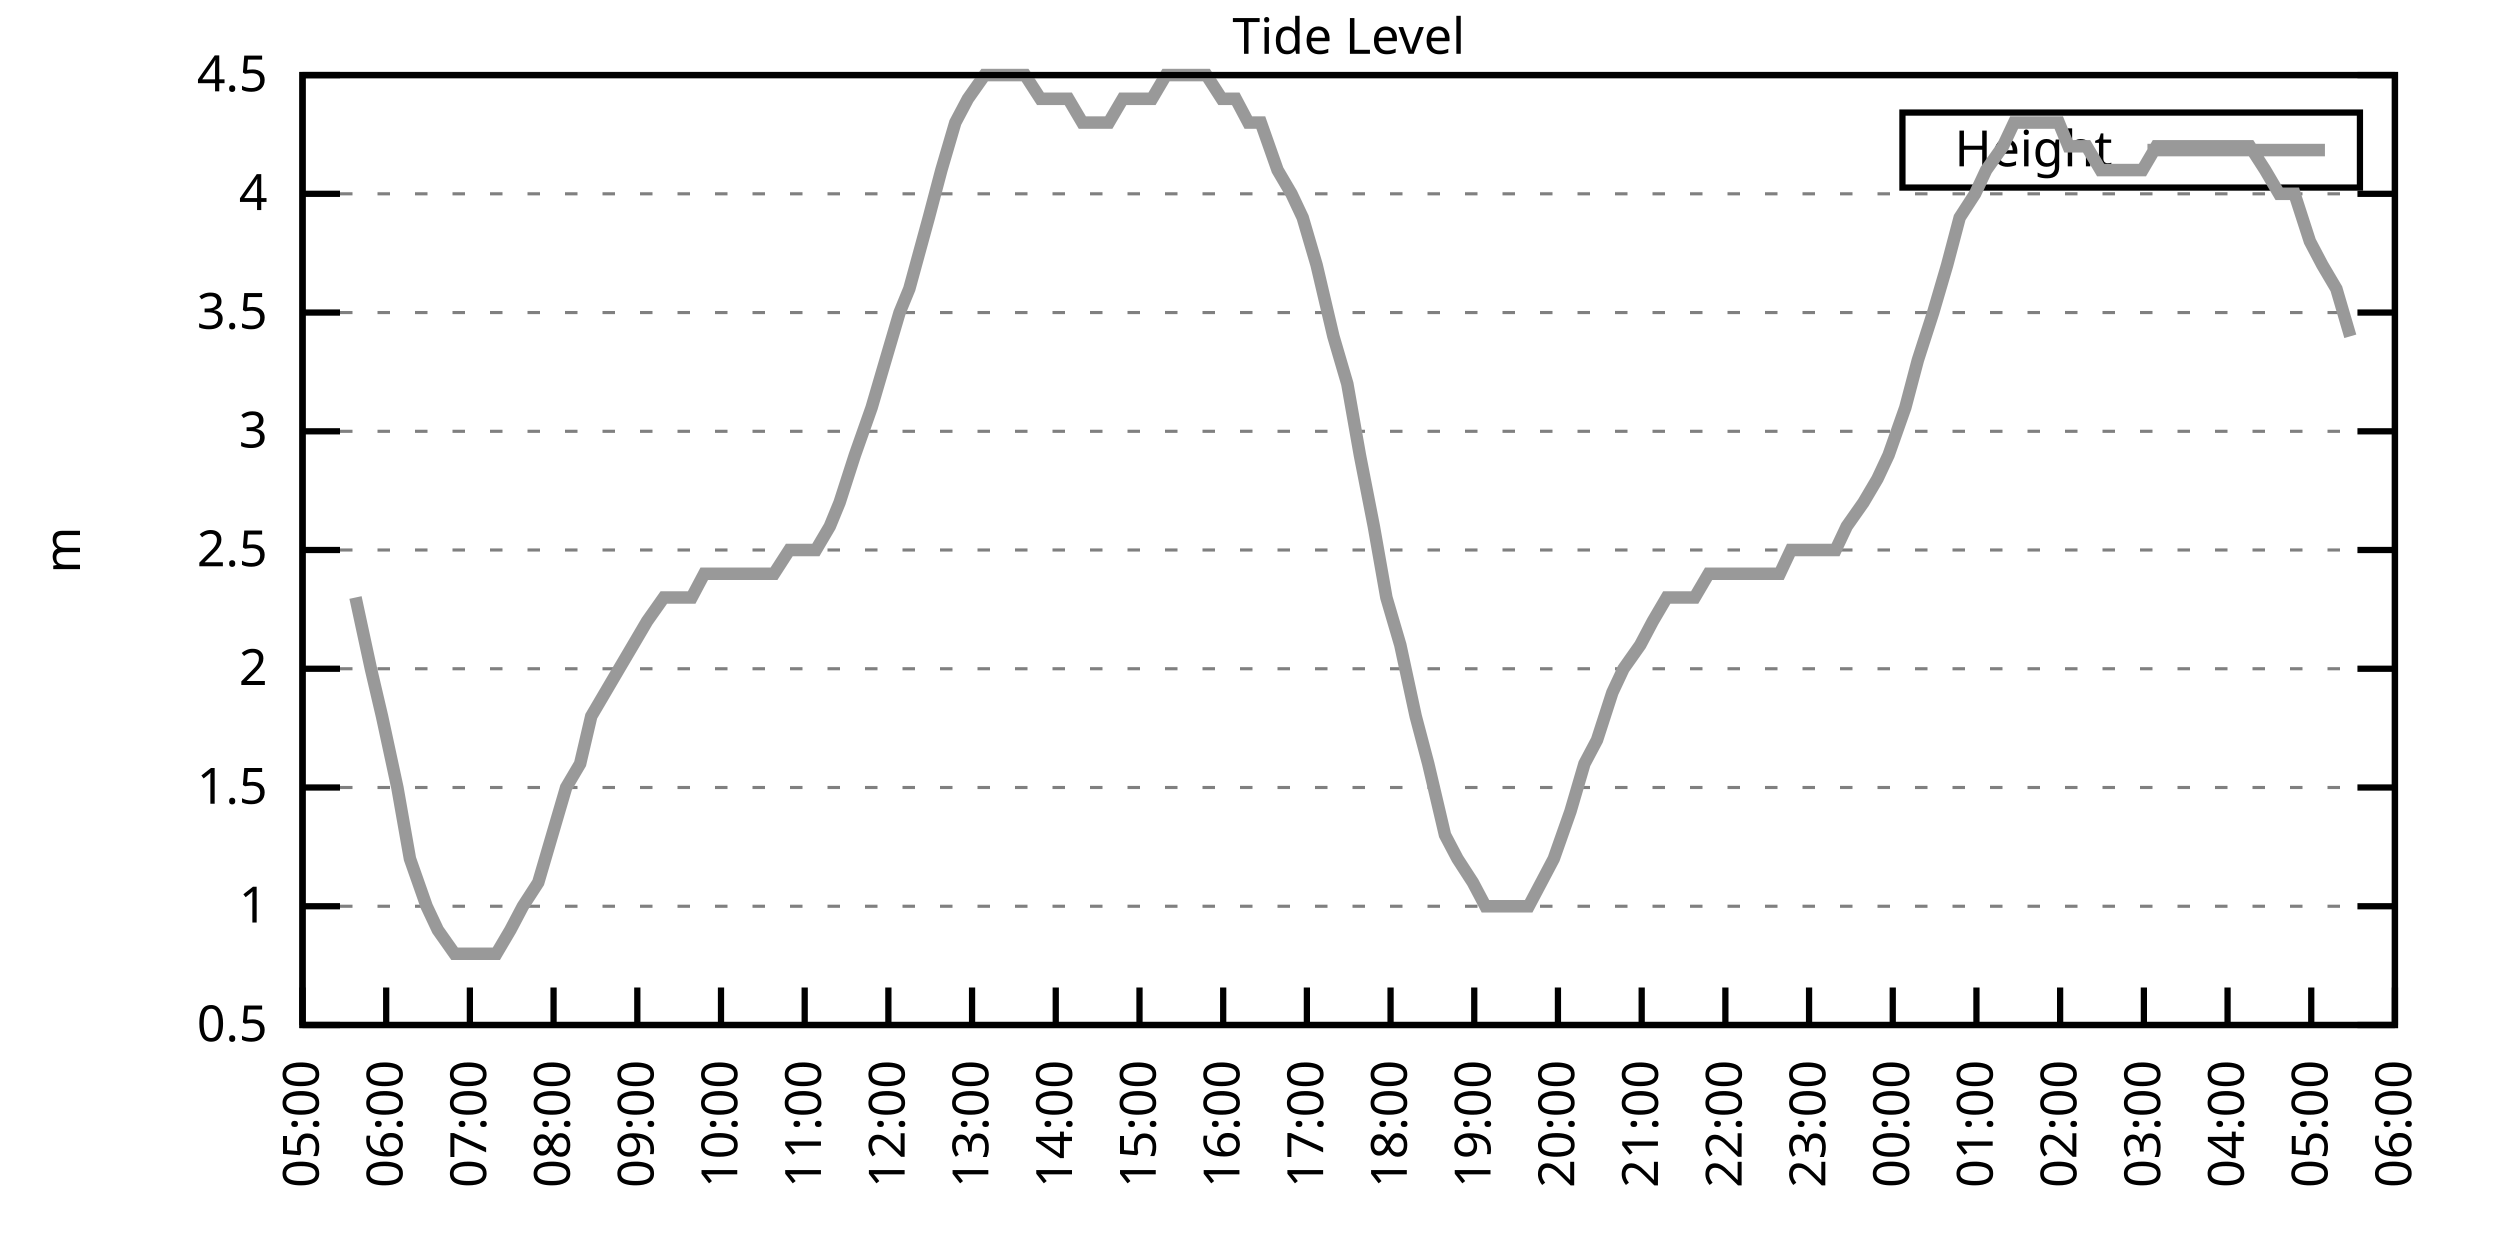
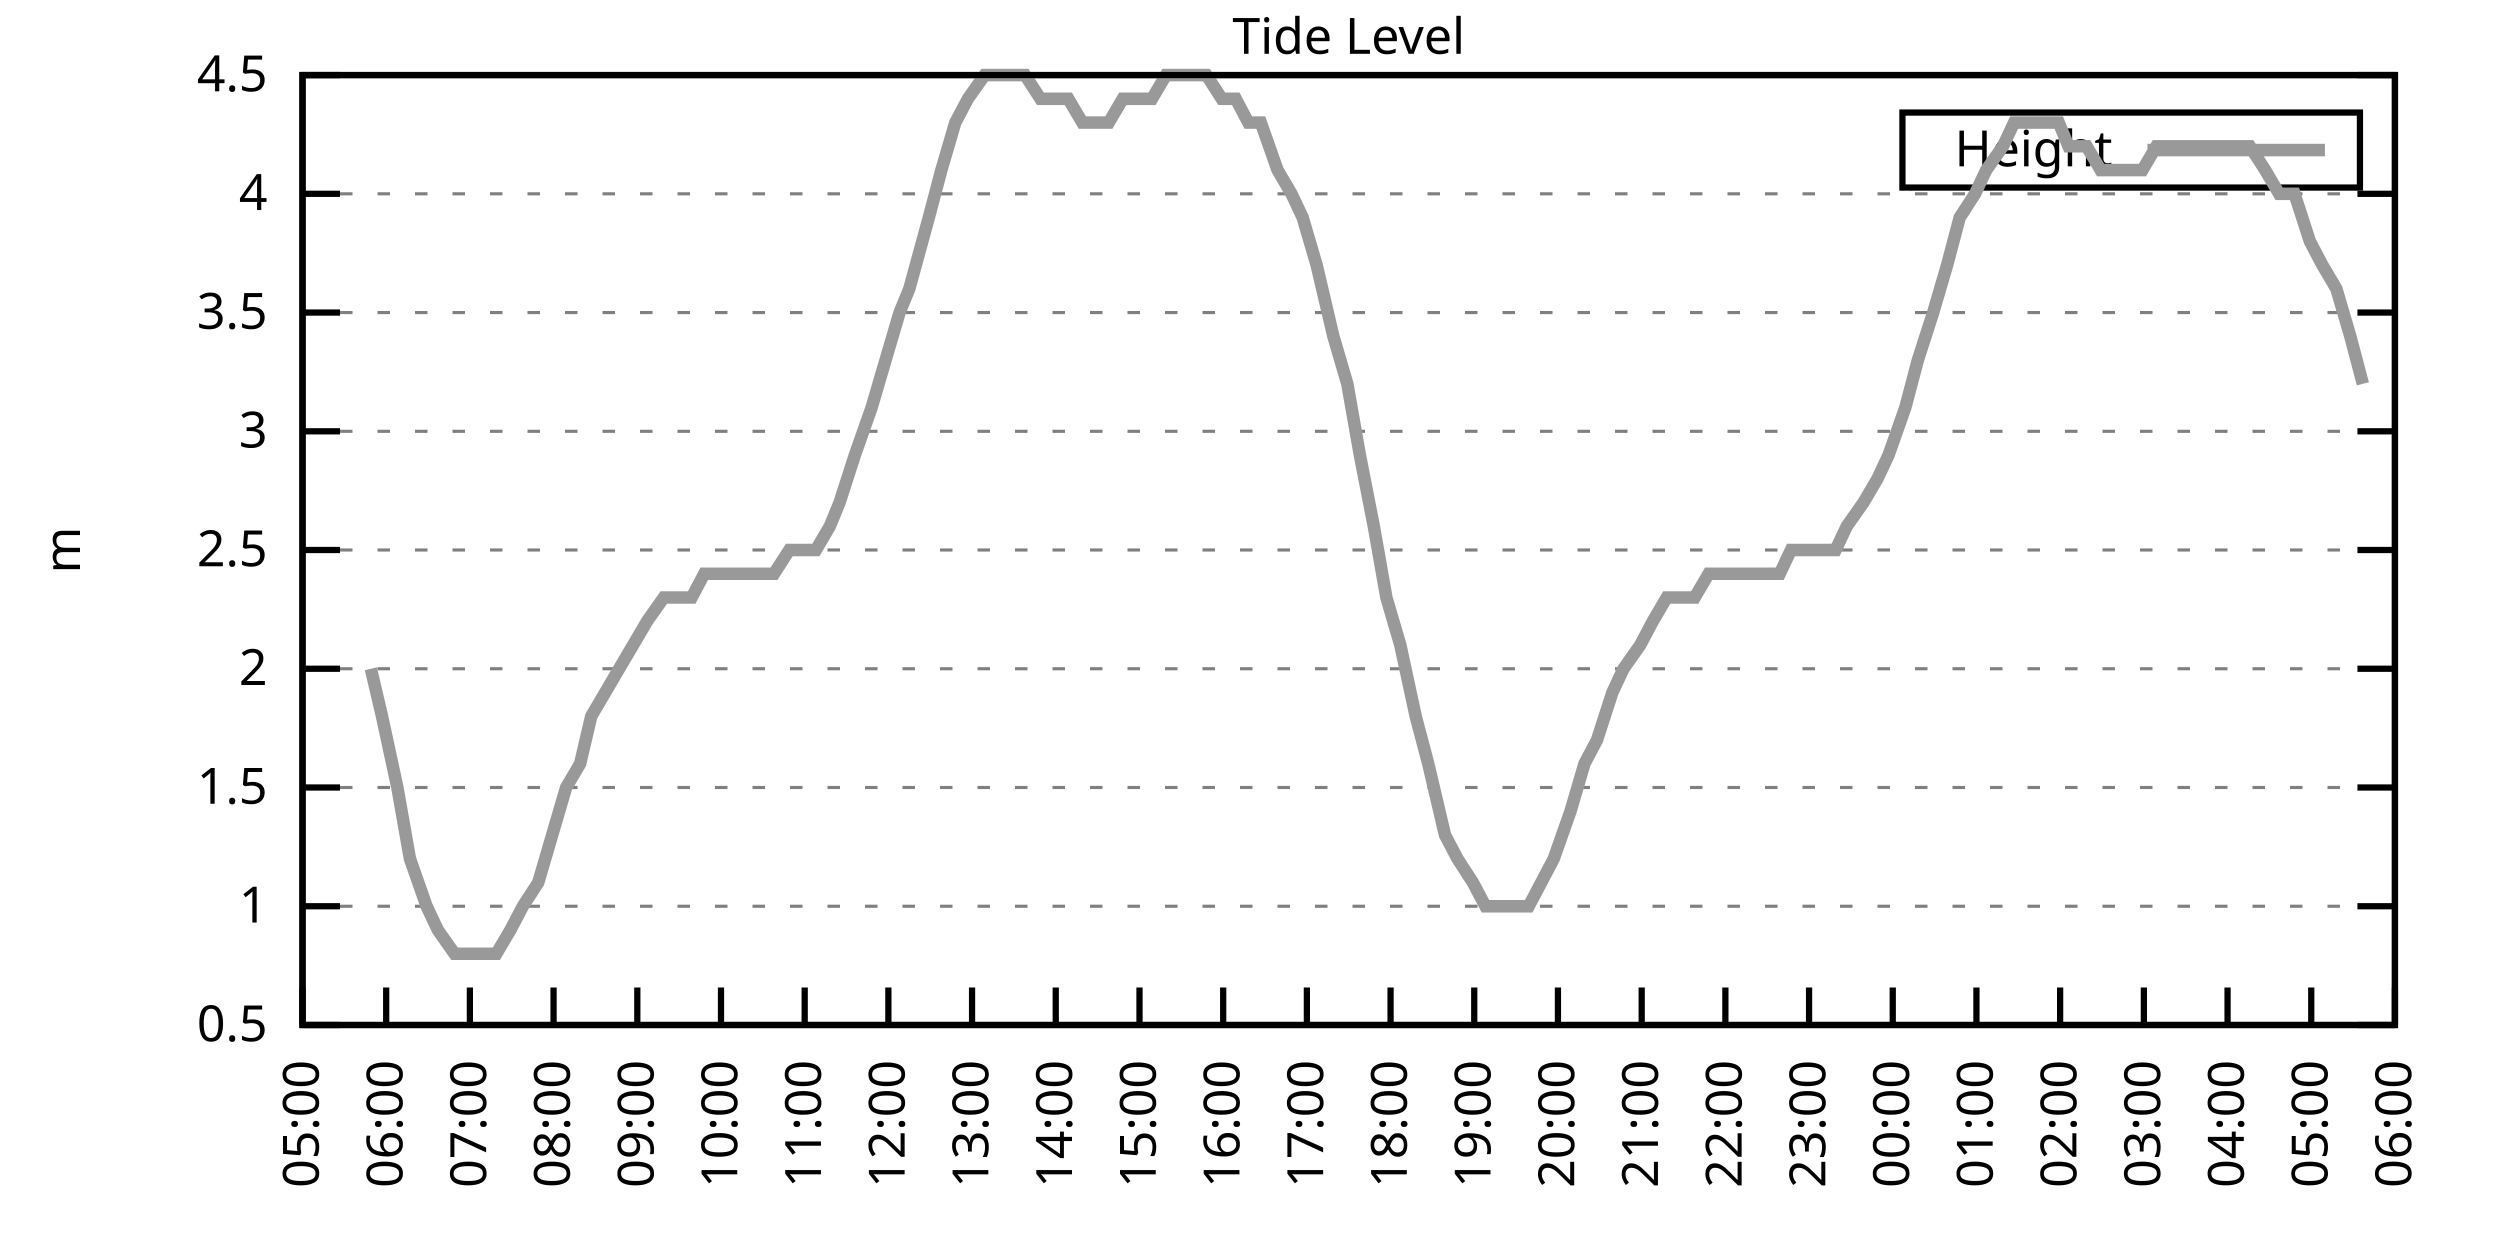
<svg xmlns="http://www.w3.org/2000/svg" xmlns:xlink="http://www.w3.org/1999/xlink" width="400" height="200" viewBox="0 0 400 200">
  <g id="gnuplot_canvas">
    <rect x="0" y="0" width="400" height="200" fill="none" />
    <defs>
      <circle id="gpDot" r="0.5" stroke-width="0.5" stroke="currentColor" />
      <path id="gpPt0" stroke-width="0.333" stroke="currentColor" d="M-1,0 h2 M0,-1 v2" />
      <path id="gpPt1" stroke-width="0.333" stroke="currentColor" d="M-1,-1 L1,1 M1,-1 L-1,1" />
      <path id="gpPt2" stroke-width="0.333" stroke="currentColor" d="M-1,0 L1,0 M0,-1 L0,1 M-1,-1 L1,1 M-1,1 L1,-1" />
      <rect id="gpPt3" stroke-width="0.333" stroke="currentColor" x="-1" y="-1" width="2" height="2" />
      <rect id="gpPt4" stroke-width="0.333" stroke="currentColor" fill="currentColor" x="-1" y="-1" width="2" height="2" />
      <circle id="gpPt5" stroke-width="0.333" stroke="currentColor" cx="0" cy="0" r="1" />
      <use xlink:href="#gpPt5" id="gpPt6" fill="currentColor" stroke="none" />
      <path id="gpPt7" stroke-width="0.333" stroke="currentColor" d="M0,-1.33 L-1.33,0.67 L1.33,0.67 z" />
      <use xlink:href="#gpPt7" id="gpPt8" fill="currentColor" stroke="none" />
      <use xlink:href="#gpPt7" id="gpPt9" stroke="currentColor" transform="rotate(180)" />
      <use xlink:href="#gpPt9" id="gpPt10" fill="currentColor" stroke="none" />
      <use xlink:href="#gpPt3" id="gpPt11" stroke="currentColor" transform="rotate(45)" />
      <use xlink:href="#gpPt11" id="gpPt12" fill="currentColor" stroke="none" />
      <path id="gpPt13" stroke-width="0.333" stroke="currentColor" d="M0,1.330 L1.265,0.411 L0.782,-1.067 L-0.782,-1.076 L-1.265,0.411 z" />
      <use xlink:href="#gpPt13" id="gpPt14" fill="currentColor" stroke="none" />
      <filter id="textbox" filterUnits="objectBoundingBox" x="0" y="0" height="1" width="1">
        <feFlood flood-color="white" flood-opacity="1" result="bgnd" />
        <feComposite in="SourceGraphic" in2="bgnd" operator="atop" />
      </filter>
      <filter id="greybox" filterUnits="objectBoundingBox" x="0" y="0" height="1" width="1">
        <feFlood flood-color="lightgrey" flood-opacity="1" result="grey" />
        <feComposite in="SourceGraphic" in2="grey" operator="atop" />
      </filter>
    </defs>
    <g fill="none" color="white" stroke="currentColor" stroke-width="1.00" stroke-linecap="butt" stroke-linejoin="miter">
</g>
    <g fill="none" color="black" stroke="currentColor" stroke-width="1.00" stroke-linecap="butt" stroke-linejoin="miter">
      <g stroke="none" shape-rendering="crispEdges">
        <polygon fill="rgb(255, 255, 255)" points="48.40,164.00 383.18,164.00 383.18,12.02 48.40,12.02 " />
      </g>
    </g>
    <g fill="none" color="black" stroke="currentColor" stroke-width="1.00" stroke-linecap="butt" stroke-linejoin="miter">
</g>
    <g fill="none" color="black" stroke="black" stroke-width="0.50" stroke-linecap="butt" stroke-linejoin="miter">
</g>
    <g fill="none" color="gray" stroke="currentColor" stroke-width="0.50" stroke-linecap="butt" stroke-linejoin="miter">
      <path stroke="gray" stroke-dasharray="2,4" class="gridline" d="M48.40,164.00 L383.19,164.00  " />
    </g>
    <g fill="none" color="gray" stroke="gray" stroke-width="1.00" stroke-linecap="butt" stroke-linejoin="miter">
</g>
    <g fill="none" color="black" stroke="currentColor" stroke-width="1.00" stroke-linecap="butt" stroke-linejoin="miter">
      <path stroke="black" d="M48.40,164.00 L54.40,164.00 M383.19,164.00 L377.19,164.00  " />
      <g transform="translate(42.80,166.60)" stroke="none" fill="black" font-family="Sans" font-size="8.00" text-anchor="end">
        <text>
          <tspan font-family="Sans"> 0.5</tspan>
        </text>
      </g>
    </g>
    <g fill="none" color="black" stroke="currentColor" stroke-width="1.00" stroke-linecap="butt" stroke-linejoin="miter">
</g>
    <g fill="none" color="black" stroke="black" stroke-width="0.50" stroke-linecap="butt" stroke-linejoin="miter">
</g>
    <g fill="none" color="gray" stroke="currentColor" stroke-width="0.50" stroke-linecap="butt" stroke-linejoin="miter">
      <path stroke="gray" stroke-dasharray="2,4" class="gridline" d="M48.40,145.00 L383.19,145.00  " />
    </g>
    <g fill="none" color="gray" stroke="gray" stroke-width="1.00" stroke-linecap="butt" stroke-linejoin="miter">
</g>
    <g fill="none" color="black" stroke="currentColor" stroke-width="1.00" stroke-linecap="butt" stroke-linejoin="miter">
      <path stroke="black" d="M48.40,145.00 L54.40,145.00 M383.19,145.00 L377.19,145.00  " />
      <g transform="translate(42.80,147.60)" stroke="none" fill="black" font-family="Sans" font-size="8.00" text-anchor="end">
        <text>
          <tspan font-family="Sans"> 1</tspan>
        </text>
      </g>
    </g>
    <g fill="none" color="black" stroke="currentColor" stroke-width="1.00" stroke-linecap="butt" stroke-linejoin="miter">
</g>
    <g fill="none" color="black" stroke="black" stroke-width="0.50" stroke-linecap="butt" stroke-linejoin="miter">
</g>
    <g fill="none" color="gray" stroke="currentColor" stroke-width="0.50" stroke-linecap="butt" stroke-linejoin="miter">
      <path stroke="gray" stroke-dasharray="2,4" class="gridline" d="M48.40,126.00 L383.19,126.00  " />
    </g>
    <g fill="none" color="gray" stroke="gray" stroke-width="1.00" stroke-linecap="butt" stroke-linejoin="miter">
</g>
    <g fill="none" color="black" stroke="currentColor" stroke-width="1.00" stroke-linecap="butt" stroke-linejoin="miter">
      <path stroke="black" d="M48.40,126.00 L54.40,126.00 M383.19,126.00 L377.19,126.00  " />
      <g transform="translate(42.80,128.60)" stroke="none" fill="black" font-family="Sans" font-size="8.00" text-anchor="end">
        <text>
          <tspan font-family="Sans"> 1.5</tspan>
        </text>
      </g>
    </g>
    <g fill="none" color="black" stroke="currentColor" stroke-width="1.00" stroke-linecap="butt" stroke-linejoin="miter">
</g>
    <g fill="none" color="black" stroke="black" stroke-width="0.50" stroke-linecap="butt" stroke-linejoin="miter">
</g>
    <g fill="none" color="gray" stroke="currentColor" stroke-width="0.50" stroke-linecap="butt" stroke-linejoin="miter">
      <path stroke="gray" stroke-dasharray="2,4" class="gridline" d="M48.40,107.00 L383.19,107.00  " />
    </g>
    <g fill="none" color="gray" stroke="gray" stroke-width="1.00" stroke-linecap="butt" stroke-linejoin="miter">
</g>
    <g fill="none" color="black" stroke="currentColor" stroke-width="1.00" stroke-linecap="butt" stroke-linejoin="miter">
      <path stroke="black" d="M48.40,107.00 L54.40,107.00 M383.19,107.00 L377.19,107.00  " />
      <g transform="translate(42.80,109.60)" stroke="none" fill="black" font-family="Sans" font-size="8.00" text-anchor="end">
        <text>
          <tspan font-family="Sans"> 2</tspan>
        </text>
      </g>
    </g>
    <g fill="none" color="black" stroke="currentColor" stroke-width="1.00" stroke-linecap="butt" stroke-linejoin="miter">
</g>
    <g fill="none" color="black" stroke="black" stroke-width="0.50" stroke-linecap="butt" stroke-linejoin="miter">
</g>
    <g fill="none" color="gray" stroke="currentColor" stroke-width="0.50" stroke-linecap="butt" stroke-linejoin="miter">
      <path stroke="gray" stroke-dasharray="2,4" class="gridline" d="M48.40,88.00 L383.19,88.00  " />
    </g>
    <g fill="none" color="gray" stroke="gray" stroke-width="1.00" stroke-linecap="butt" stroke-linejoin="miter">
</g>
    <g fill="none" color="black" stroke="currentColor" stroke-width="1.00" stroke-linecap="butt" stroke-linejoin="miter">
      <path stroke="black" d="M48.40,88.00 L54.40,88.00 M383.19,88.00 L377.19,88.00  " />
      <g transform="translate(42.80,90.60)" stroke="none" fill="black" font-family="Sans" font-size="8.00" text-anchor="end">
        <text>
          <tspan font-family="Sans"> 2.5</tspan>
        </text>
      </g>
    </g>
    <g fill="none" color="black" stroke="currentColor" stroke-width="1.00" stroke-linecap="butt" stroke-linejoin="miter">
</g>
    <g fill="none" color="black" stroke="black" stroke-width="0.50" stroke-linecap="butt" stroke-linejoin="miter">
</g>
    <g fill="none" color="gray" stroke="currentColor" stroke-width="0.50" stroke-linecap="butt" stroke-linejoin="miter">
      <path stroke="gray" stroke-dasharray="2,4" class="gridline" d="M48.40,69.01 L383.19,69.01  " />
    </g>
    <g fill="none" color="gray" stroke="gray" stroke-width="1.00" stroke-linecap="butt" stroke-linejoin="miter">
</g>
    <g fill="none" color="black" stroke="currentColor" stroke-width="1.00" stroke-linecap="butt" stroke-linejoin="miter">
      <path stroke="black" d="M48.40,69.01 L54.40,69.01 M383.19,69.01 L377.19,69.01  " />
      <g transform="translate(42.80,71.61)" stroke="none" fill="black" font-family="Sans" font-size="8.00" text-anchor="end">
        <text>
          <tspan font-family="Sans"> 3</tspan>
        </text>
      </g>
    </g>
    <g fill="none" color="black" stroke="currentColor" stroke-width="1.00" stroke-linecap="butt" stroke-linejoin="miter">
</g>
    <g fill="none" color="black" stroke="black" stroke-width="0.50" stroke-linecap="butt" stroke-linejoin="miter">
</g>
    <g fill="none" color="gray" stroke="currentColor" stroke-width="0.50" stroke-linecap="butt" stroke-linejoin="miter">
      <path stroke="gray" stroke-dasharray="2,4" class="gridline" d="M48.40,50.01 L383.19,50.01  " />
    </g>
    <g fill="none" color="gray" stroke="gray" stroke-width="1.00" stroke-linecap="butt" stroke-linejoin="miter">
</g>
    <g fill="none" color="black" stroke="currentColor" stroke-width="1.00" stroke-linecap="butt" stroke-linejoin="miter">
      <path stroke="black" d="M48.40,50.01 L54.40,50.01 M383.19,50.01 L377.19,50.01  " />
      <g transform="translate(42.80,52.61)" stroke="none" fill="black" font-family="Sans" font-size="8.00" text-anchor="end">
        <text>
          <tspan font-family="Sans"> 3.5</tspan>
        </text>
      </g>
    </g>
    <g fill="none" color="black" stroke="currentColor" stroke-width="1.00" stroke-linecap="butt" stroke-linejoin="miter">
</g>
    <g fill="none" color="black" stroke="black" stroke-width="0.50" stroke-linecap="butt" stroke-linejoin="miter">
</g>
    <g fill="none" color="gray" stroke="currentColor" stroke-width="0.50" stroke-linecap="butt" stroke-linejoin="miter">
      <path stroke="gray" stroke-dasharray="2,4" class="gridline" d="M48.40,31.01 L383.19,31.01  " />
    </g>
    <g fill="none" color="gray" stroke="gray" stroke-width="1.00" stroke-linecap="butt" stroke-linejoin="miter">
</g>
    <g fill="none" color="black" stroke="currentColor" stroke-width="1.00" stroke-linecap="butt" stroke-linejoin="miter">
      <path stroke="black" d="M48.40,31.01 L54.40,31.01 M383.19,31.01 L377.19,31.01  " />
      <g transform="translate(42.80,33.61)" stroke="none" fill="black" font-family="Sans" font-size="8.00" text-anchor="end">
        <text>
          <tspan font-family="Sans"> 4</tspan>
        </text>
      </g>
    </g>
    <g fill="none" color="black" stroke="currentColor" stroke-width="1.00" stroke-linecap="butt" stroke-linejoin="miter">
</g>
    <g fill="none" color="black" stroke="black" stroke-width="0.50" stroke-linecap="butt" stroke-linejoin="miter">
</g>
    <g fill="none" color="gray" stroke="currentColor" stroke-width="0.50" stroke-linecap="butt" stroke-linejoin="miter">
      <path stroke="gray" stroke-dasharray="2,4" class="gridline" d="M48.40,12.01 L383.19,12.01  " />
    </g>
    <g fill="none" color="gray" stroke="gray" stroke-width="1.00" stroke-linecap="butt" stroke-linejoin="miter">
</g>
    <g fill="none" color="black" stroke="currentColor" stroke-width="1.00" stroke-linecap="butt" stroke-linejoin="miter">
      <path stroke="black" d="M48.40,12.01 L54.40,12.01 M383.19,12.01 L377.19,12.01  " />
      <g transform="translate(42.80,14.61)" stroke="none" fill="black" font-family="Sans" font-size="8.00" text-anchor="end">
        <text>
          <tspan font-family="Sans"> 4.5</tspan>
        </text>
      </g>
    </g>
    <g fill="none" color="black" stroke="currentColor" stroke-width="1.00" stroke-linecap="butt" stroke-linejoin="miter">
      <path stroke="black" d="M48.40,164.00 L48.40,158.00  " />
      <g transform="translate(51.00,169.60) rotate(270.00)" stroke="none" fill="black" font-family="Sans" font-size="8.00" text-anchor="end">
        <text>
          <tspan font-family="Sans">05:00</tspan>
        </text>
      </g>
    </g>
    <g fill="none" color="black" stroke="currentColor" stroke-width="1.00" stroke-linecap="butt" stroke-linejoin="miter">
      <path stroke="black" d="M61.79,164.00 L61.79,158.00  " />
      <g transform="translate(64.39,169.60) rotate(270.00)" stroke="none" fill="black" font-family="Sans" font-size="8.00" text-anchor="end">
        <text>
          <tspan font-family="Sans">06:00</tspan>
        </text>
      </g>
    </g>
    <g fill="none" color="black" stroke="currentColor" stroke-width="1.00" stroke-linecap="butt" stroke-linejoin="miter">
      <path stroke="black" d="M75.18,164.00 L75.18,158.00  " />
      <g transform="translate(77.78,169.60) rotate(270.00)" stroke="none" fill="black" font-family="Sans" font-size="8.00" text-anchor="end">
        <text>
          <tspan font-family="Sans">07:00</tspan>
        </text>
      </g>
    </g>
    <g fill="none" color="black" stroke="currentColor" stroke-width="1.00" stroke-linecap="butt" stroke-linejoin="miter">
      <path stroke="black" d="M88.57,164.00 L88.57,158.00  " />
      <g transform="translate(91.17,169.60) rotate(270.00)" stroke="none" fill="black" font-family="Sans" font-size="8.00" text-anchor="end">
        <text>
          <tspan font-family="Sans">08:00</tspan>
        </text>
      </g>
    </g>
    <g fill="none" color="black" stroke="currentColor" stroke-width="1.00" stroke-linecap="butt" stroke-linejoin="miter">
      <path stroke="black" d="M101.97,164.00 L101.97,158.00  " />
      <g transform="translate(104.57,169.60) rotate(270.00)" stroke="none" fill="black" font-family="Sans" font-size="8.00" text-anchor="end">
        <text>
          <tspan font-family="Sans">09:00</tspan>
        </text>
      </g>
    </g>
    <g fill="none" color="black" stroke="currentColor" stroke-width="1.00" stroke-linecap="butt" stroke-linejoin="miter">
      <path stroke="black" d="M115.36,164.00 L115.36,158.00  " />
      <g transform="translate(117.96,169.60) rotate(270.00)" stroke="none" fill="black" font-family="Sans" font-size="8.00" text-anchor="end">
        <text>
          <tspan font-family="Sans">10:00</tspan>
        </text>
      </g>
    </g>
    <g fill="none" color="black" stroke="currentColor" stroke-width="1.00" stroke-linecap="butt" stroke-linejoin="miter">
      <path stroke="black" d="M128.75,164.00 L128.75,158.00  " />
      <g transform="translate(131.35,169.60) rotate(270.00)" stroke="none" fill="black" font-family="Sans" font-size="8.00" text-anchor="end">
        <text>
          <tspan font-family="Sans">11:00</tspan>
        </text>
      </g>
    </g>
    <g fill="none" color="black" stroke="currentColor" stroke-width="1.00" stroke-linecap="butt" stroke-linejoin="miter">
      <path stroke="black" d="M142.14,164.00 L142.14,158.00  " />
      <g transform="translate(144.74,169.60) rotate(270.00)" stroke="none" fill="black" font-family="Sans" font-size="8.00" text-anchor="end">
        <text>
          <tspan font-family="Sans">12:00</tspan>
        </text>
      </g>
    </g>
    <g fill="none" color="black" stroke="currentColor" stroke-width="1.00" stroke-linecap="butt" stroke-linejoin="miter">
      <path stroke="black" d="M155.53,164.00 L155.53,158.00  " />
      <g transform="translate(158.13,169.60) rotate(270.00)" stroke="none" fill="black" font-family="Sans" font-size="8.00" text-anchor="end">
        <text>
          <tspan font-family="Sans">13:00</tspan>
        </text>
      </g>
    </g>
    <g fill="none" color="black" stroke="currentColor" stroke-width="1.00" stroke-linecap="butt" stroke-linejoin="miter">
      <path stroke="black" d="M168.92,164.00 L168.92,158.00  " />
      <g transform="translate(171.52,169.60) rotate(270.00)" stroke="none" fill="black" font-family="Sans" font-size="8.00" text-anchor="end">
        <text>
          <tspan font-family="Sans">14:00</tspan>
        </text>
      </g>
    </g>
    <g fill="none" color="black" stroke="currentColor" stroke-width="1.00" stroke-linecap="butt" stroke-linejoin="miter">
      <path stroke="black" d="M182.32,164.00 L182.32,158.00  " />
      <g transform="translate(184.92,169.60) rotate(270.00)" stroke="none" fill="black" font-family="Sans" font-size="8.00" text-anchor="end">
        <text>
          <tspan font-family="Sans">15:00</tspan>
        </text>
      </g>
    </g>
    <g fill="none" color="black" stroke="currentColor" stroke-width="1.00" stroke-linecap="butt" stroke-linejoin="miter">
      <path stroke="black" d="M195.71,164.00 L195.71,158.00  " />
      <g transform="translate(198.31,169.60) rotate(270.00)" stroke="none" fill="black" font-family="Sans" font-size="8.00" text-anchor="end">
        <text>
          <tspan font-family="Sans">16:00</tspan>
        </text>
      </g>
    </g>
    <g fill="none" color="black" stroke="currentColor" stroke-width="1.00" stroke-linecap="butt" stroke-linejoin="miter">
      <path stroke="black" d="M209.10,164.00 L209.10,158.00  " />
      <g transform="translate(211.70,169.60) rotate(270.00)" stroke="none" fill="black" font-family="Sans" font-size="8.00" text-anchor="end">
        <text>
          <tspan font-family="Sans">17:00</tspan>
        </text>
      </g>
    </g>
    <g fill="none" color="black" stroke="currentColor" stroke-width="1.00" stroke-linecap="butt" stroke-linejoin="miter">
      <path stroke="black" d="M222.49,164.00 L222.49,158.00  " />
      <g transform="translate(225.09,169.60) rotate(270.00)" stroke="none" fill="black" font-family="Sans" font-size="8.00" text-anchor="end">
        <text>
          <tspan font-family="Sans">18:00</tspan>
        </text>
      </g>
    </g>
    <g fill="none" color="black" stroke="currentColor" stroke-width="1.00" stroke-linecap="butt" stroke-linejoin="miter">
      <path stroke="black" d="M235.88,164.00 L235.88,158.00  " />
      <g transform="translate(238.48,169.60) rotate(270.00)" stroke="none" fill="black" font-family="Sans" font-size="8.00" text-anchor="end">
        <text>
          <tspan font-family="Sans">19:00</tspan>
        </text>
      </g>
    </g>
    <g fill="none" color="black" stroke="currentColor" stroke-width="1.00" stroke-linecap="butt" stroke-linejoin="miter">
      <path stroke="black" d="M249.27,164.00 L249.27,158.00  " />
      <g transform="translate(251.87,169.60) rotate(270.00)" stroke="none" fill="black" font-family="Sans" font-size="8.00" text-anchor="end">
        <text>
          <tspan font-family="Sans">20:00</tspan>
        </text>
      </g>
    </g>
    <g fill="none" color="black" stroke="currentColor" stroke-width="1.00" stroke-linecap="butt" stroke-linejoin="miter">
      <path stroke="black" d="M262.67,164.00 L262.67,158.00  " />
      <g transform="translate(265.27,169.60) rotate(270.00)" stroke="none" fill="black" font-family="Sans" font-size="8.00" text-anchor="end">
        <text>
          <tspan font-family="Sans">21:00</tspan>
        </text>
      </g>
    </g>
    <g fill="none" color="black" stroke="currentColor" stroke-width="1.00" stroke-linecap="butt" stroke-linejoin="miter">
      <path stroke="black" d="M276.06,164.00 L276.06,158.00  " />
      <g transform="translate(278.66,169.60) rotate(270.00)" stroke="none" fill="black" font-family="Sans" font-size="8.00" text-anchor="end">
        <text>
          <tspan font-family="Sans">22:00</tspan>
        </text>
      </g>
    </g>
    <g fill="none" color="black" stroke="currentColor" stroke-width="1.00" stroke-linecap="butt" stroke-linejoin="miter">
      <path stroke="black" d="M289.45,164.00 L289.45,158.00  " />
      <g transform="translate(292.05,169.60) rotate(270.00)" stroke="none" fill="black" font-family="Sans" font-size="8.00" text-anchor="end">
        <text>
          <tspan font-family="Sans">23:00</tspan>
        </text>
      </g>
    </g>
    <g fill="none" color="black" stroke="currentColor" stroke-width="1.00" stroke-linecap="butt" stroke-linejoin="miter">
      <path stroke="black" d="M302.84,164.00 L302.84,158.00  " />
      <g transform="translate(305.44,169.60) rotate(270.00)" stroke="none" fill="black" font-family="Sans" font-size="8.00" text-anchor="end">
        <text>
          <tspan font-family="Sans">00:00</tspan>
        </text>
      </g>
    </g>
    <g fill="none" color="black" stroke="currentColor" stroke-width="1.00" stroke-linecap="butt" stroke-linejoin="miter">
      <path stroke="black" d="M316.23,164.00 L316.23,158.00  " />
      <g transform="translate(318.83,169.60) rotate(270.00)" stroke="none" fill="black" font-family="Sans" font-size="8.00" text-anchor="end">
        <text>
          <tspan font-family="Sans">01:00</tspan>
        </text>
      </g>
    </g>
    <g fill="none" color="black" stroke="currentColor" stroke-width="1.00" stroke-linecap="butt" stroke-linejoin="miter">
      <path stroke="black" d="M329.62,164.00 L329.62,158.00  " />
      <g transform="translate(332.22,169.60) rotate(270.00)" stroke="none" fill="black" font-family="Sans" font-size="8.00" text-anchor="end">
        <text>
          <tspan font-family="Sans">02:00</tspan>
        </text>
      </g>
    </g>
    <g fill="none" color="black" stroke="currentColor" stroke-width="1.00" stroke-linecap="butt" stroke-linejoin="miter">
      <path stroke="black" d="M343.02,164.00 L343.02,158.00  " />
      <g transform="translate(345.62,169.60) rotate(270.00)" stroke="none" fill="black" font-family="Sans" font-size="8.00" text-anchor="end">
        <text>
          <tspan font-family="Sans">03:00</tspan>
        </text>
      </g>
    </g>
    <g fill="none" color="black" stroke="currentColor" stroke-width="1.00" stroke-linecap="butt" stroke-linejoin="miter">
      <path stroke="black" d="M356.41,164.00 L356.41,158.00  " />
      <g transform="translate(359.01,169.60) rotate(270.00)" stroke="none" fill="black" font-family="Sans" font-size="8.00" text-anchor="end">
        <text>
          <tspan font-family="Sans">04:00</tspan>
        </text>
      </g>
    </g>
    <g fill="none" color="black" stroke="currentColor" stroke-width="1.00" stroke-linecap="butt" stroke-linejoin="miter">
      <path stroke="black" d="M369.80,164.00 L369.80,158.00  " />
      <g transform="translate(372.40,169.60) rotate(270.00)" stroke="none" fill="black" font-family="Sans" font-size="8.00" text-anchor="end">
        <text>
          <tspan font-family="Sans">05:00</tspan>
        </text>
      </g>
    </g>
    <g fill="none" color="black" stroke="currentColor" stroke-width="1.00" stroke-linecap="butt" stroke-linejoin="miter">
      <path stroke="black" d="M383.19,164.00 L383.19,158.00  " />
      <g transform="translate(385.79,169.60) rotate(270.00)" stroke="none" fill="black" font-family="Sans" font-size="8.00" text-anchor="end">
        <text>
          <tspan font-family="Sans">06:00</tspan>
        </text>
      </g>
    </g>
    <g fill="none" color="black" stroke="currentColor" stroke-width="1.00" stroke-linecap="butt" stroke-linejoin="miter">
</g>
    <g fill="none" color="black" stroke="currentColor" stroke-width="1.00" stroke-linecap="butt" stroke-linejoin="miter">
      <path stroke="black" d="M48.40,12.01 L48.40,164.00 L383.19,164.00 L383.19,12.01 L48.40,12.01 Z  " />
    </g>
    <g fill="none" color="black" stroke="currentColor" stroke-width="1.00" stroke-linecap="butt" stroke-linejoin="miter">
</g>
    <g fill="none" color="black" stroke="currentColor" stroke-width="1.00" stroke-linecap="butt" stroke-linejoin="miter">
      <path stroke="black" d="M304.39,30.01 L304.39,18.01 L377.59,18.01 L377.59,30.01 L304.39,30.01 Z  " />
    </g>
    <g id="Tide_level_plot_1">
      <g fill="none" color="white" stroke="black" stroke-width="2.00" stroke-linecap="butt" stroke-linejoin="miter">
</g>
      <g fill="none" color="black" stroke="currentColor" stroke-width="2.00" stroke-linecap="butt" stroke-linejoin="miter">
        <g transform="translate(337.99,26.61)" stroke="none" fill="black" font-family="Sans" font-size="8.00" text-anchor="end">
          <text>
            <tspan font-family="Sans">Height</tspan>
          </text>
        </g>
      </g>
      <g fill="none" color="black" stroke="currentColor" stroke-width="2.00" stroke-linecap="butt" stroke-linejoin="miter">
-         <path stroke="rgb(153, 153, 153)" d="M343.59,24.01 L371.99,24.01 M56.88,95.60 L59.34,107.00 L61.12,114.60 L63.58,126.00 L65.59,137.40 L68.26,145.00   L70.05,148.80 L72.73,152.60 L74.74,152.60 L76.97,152.60 L79.42,152.60 L81.66,148.80 L83.66,145.00 L86.12,141.20   L88.35,133.60 L90.58,126.00 L92.82,122.20 L94.60,114.60 L96.83,110.80 L99.06,107.00 L101.30,103.20 L103.53,99.40   L106.21,95.60 L108.44,95.60 L110.67,95.60 L112.68,91.80 L114.69,91.80 L117.37,91.80 L119.60,91.80 L121.61,91.80   L123.84,91.80 L126.29,88.00 L128.53,88.00 L130.54,88.00 L132.77,84.21 L134.33,80.41 L136.78,72.81 L139.46,65.21   L141.69,57.61 L143.93,50.01 L145.49,46.21 L148.61,34.81 L150.62,27.21 L152.85,19.61 L154.86,15.81 L157.54,12.01   L159.33,12.01 L162.01,12.01 L164.01,12.01 L166.47,15.81 L168.03,15.81 L170.93,15.81 L173.17,19.61 L175.17,19.61   L177.41,19.61 L179.64,15.81 L181.87,15.81 L184.32,15.81 L186.56,12.01 L188.34,12.01 L191.02,12.01 L193.03,12.01   L195.48,15.81 L197.72,15.81 L199.73,19.61 L201.73,19.61 L204.41,27.21 L206.64,31.01 L208.43,34.81 L210.66,42.41   L213.34,53.81 L215.57,61.41 L217.58,72.81 L219.81,84.21 L221.82,95.60 L224.05,103.20 L226.51,114.60 L228.52,122.20   L231.20,133.60 L233.20,137.40 L235.66,141.20 L237.67,145.00 L240.12,145.00 L242.13,145.00 L244.59,145.00 L246.60,141.20   L248.60,137.40 L251.28,129.80 L253.51,122.20 L255.52,118.40 L257.98,110.80 L259.76,107.00 L262.44,103.20 L264.45,99.40   L266.68,95.60 L269.14,95.60 L271.15,95.60 L273.38,91.80 L275.61,91.80 L277.84,91.80 L279.85,91.80 L282.31,91.80   L284.76,91.80 L286.55,88.00 L289.00,88.00 L291.46,88.00 L293.69,88.00 L295.48,84.21 L298.15,80.41 L300.39,76.61   L302.17,72.81 L304.85,65.21 L306.86,57.61 L309.31,50.01 L311.54,42.41 L313.55,34.81 L316.01,31.01 L317.79,27.21   L320.47,23.41 L322.26,19.61 L324.27,19.61 L326.95,19.61 L329.40,19.61 L330.96,23.41 L333.86,23.41 L336.10,27.21   L338.10,27.21 L340.56,27.21 L342.79,27.21 L345.02,23.41 L347.03,23.41 L349.49,23.41 L351.27,23.41 L353.95,23.41   L355.74,23.41 L358.19,23.41 L359.98,23.41 L362.43,27.21 L364.66,31.01 L367.12,31.01 L369.58,38.61 L371.58,42.41   L373.82,46.21 L376.05,53.81  " />
+         <path stroke="rgb(153, 153, 153)" d="M343.59,24.01 L371.99,24.01 M59.34,107.00 L61.12,114.60 L63.58,126.00 L65.59,137.40 L68.26,145.00 L70.05,148.80   L72.73,152.60 L74.74,152.60 L76.97,152.60 L79.42,152.60 L81.66,148.80 L83.66,145.00 L86.12,141.20 L88.35,133.60   L90.58,126.00 L92.82,122.20 L94.60,114.60 L96.83,110.80 L99.06,107.00 L101.30,103.20 L103.53,99.40 L106.21,95.60   L108.44,95.60 L110.67,95.60 L112.68,91.80 L114.69,91.80 L117.37,91.80 L119.60,91.80 L121.61,91.80 L123.84,91.80   L126.29,88.00 L128.53,88.00 L130.54,88.00 L132.77,84.21 L134.33,80.41 L136.78,72.81 L139.46,65.21 L141.69,57.61   L143.93,50.01 L145.49,46.21 L148.61,34.81 L150.62,27.21 L152.85,19.61 L154.86,15.81 L157.54,12.01 L159.33,12.01   L162.01,12.01 L164.01,12.01 L166.47,15.81 L168.03,15.81 L170.93,15.81 L173.17,19.61 L175.17,19.61 L177.41,19.61   L179.64,15.81 L181.87,15.81 L184.32,15.81 L186.56,12.01 L188.34,12.01 L191.02,12.01 L193.03,12.01 L195.48,15.81   L197.72,15.81 L199.73,19.61 L201.73,19.61 L204.41,27.21 L206.64,31.01 L208.43,34.81 L210.66,42.41 L213.34,53.81   L215.57,61.41 L217.58,72.81 L219.81,84.21 L221.82,95.60 L224.05,103.20 L226.51,114.60 L228.52,122.20 L231.20,133.60   L233.20,137.40 L235.66,141.20 L237.67,145.00 L240.12,145.00 L242.13,145.00 L244.59,145.00 L246.60,141.20 L248.60,137.40   L251.28,129.80 L253.51,122.20 L255.52,118.40 L257.98,110.80 L259.76,107.00 L262.44,103.20 L264.45,99.40 L266.68,95.60   L269.14,95.60 L271.15,95.60 L273.38,91.80 L275.61,91.80 L277.84,91.80 L279.85,91.80 L282.31,91.80 L284.76,91.80   L286.55,88.00 L289.00,88.00 L291.46,88.00 L293.69,88.00 L295.48,84.21 L298.15,80.41 L300.39,76.61 L302.17,72.81   L304.85,65.21 L306.86,57.61 L309.31,50.01 L311.54,42.41 L313.55,34.81 L316.01,31.01 L317.79,27.21 L320.47,23.41   L322.26,19.61 L324.27,19.61 L326.95,19.61 L329.40,19.61 L330.96,23.41 L333.86,23.41 L336.10,27.21 L338.10,27.21   L340.56,27.21 L342.79,27.21 L345.02,23.41 L347.03,23.41 L349.49,23.41 L351.27,23.41 L353.95,23.41 L355.74,23.41   L358.19,23.41 L359.98,23.41 L362.43,27.21 L364.66,31.01 L367.12,31.01 L369.58,38.61 L371.58,42.41 L373.82,46.21   L376.05,53.81 L378.06,61.41  " />
      </g>
    </g>
    <g fill="none" color="black" stroke="currentColor" stroke-width="2.00" stroke-linecap="butt" stroke-linejoin="miter">
</g>
    <g fill="none" color="black" stroke="black" stroke-width="1.00" stroke-linecap="butt" stroke-linejoin="miter">
</g>
    <g fill="none" color="black" stroke="currentColor" stroke-width="1.00" stroke-linecap="butt" stroke-linejoin="miter">
      <path stroke="black" d="M48.40,12.01 L48.40,164.00 L383.19,164.00 L383.19,12.01 L48.40,12.01 Z  " />
      <g transform="translate(12.80,88.01) rotate(270.00)" stroke="none" fill="black" font-family="Sans" font-size="8.00" text-anchor="middle">
        <text>
          <tspan font-family="Sans">m</tspan>
        </text>
      </g>
    </g>
    <g fill="none" color="black" stroke="currentColor" stroke-width="1.00" stroke-linecap="butt" stroke-linejoin="miter">
</g>
    <g fill="none" color="black" stroke="currentColor" stroke-width="1.00" stroke-linecap="butt" stroke-linejoin="miter">
      <g transform="translate(215.79,8.61)" stroke="none" fill="black" font-family="Sans" font-size="8.00" text-anchor="middle">
        <text>
          <tspan font-family="Sans">Tide Level</tspan>
        </text>
      </g>
    </g>
    <g fill="none" color="black" stroke="currentColor" stroke-width="1.00" stroke-linecap="butt" stroke-linejoin="miter">
</g>
  </g>
</svg>
